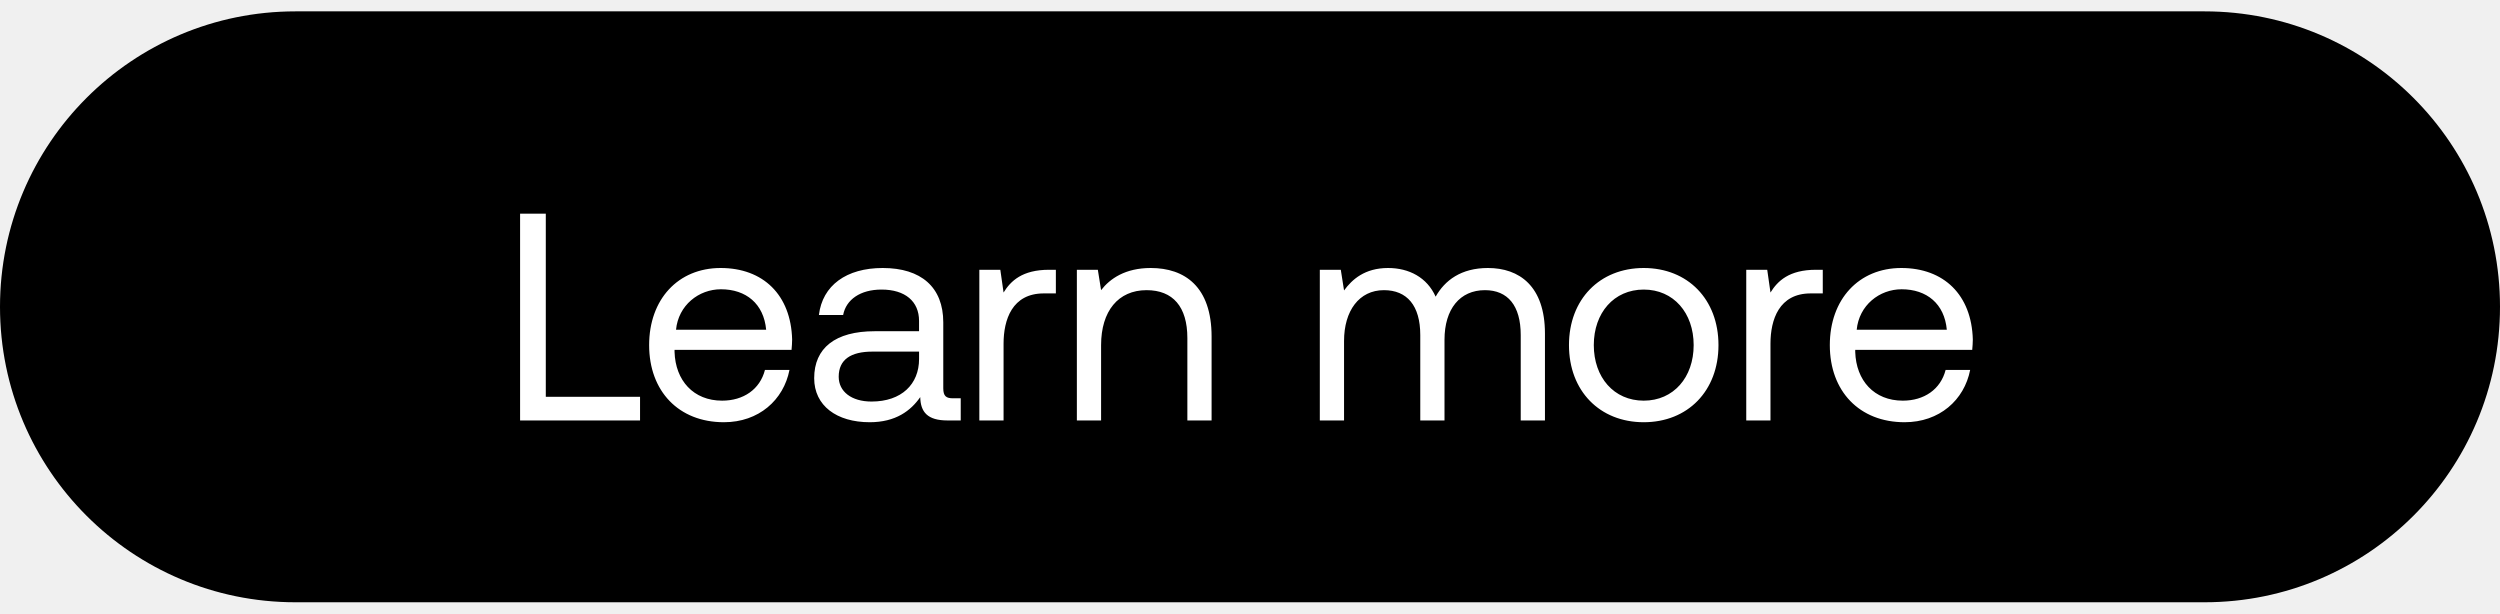
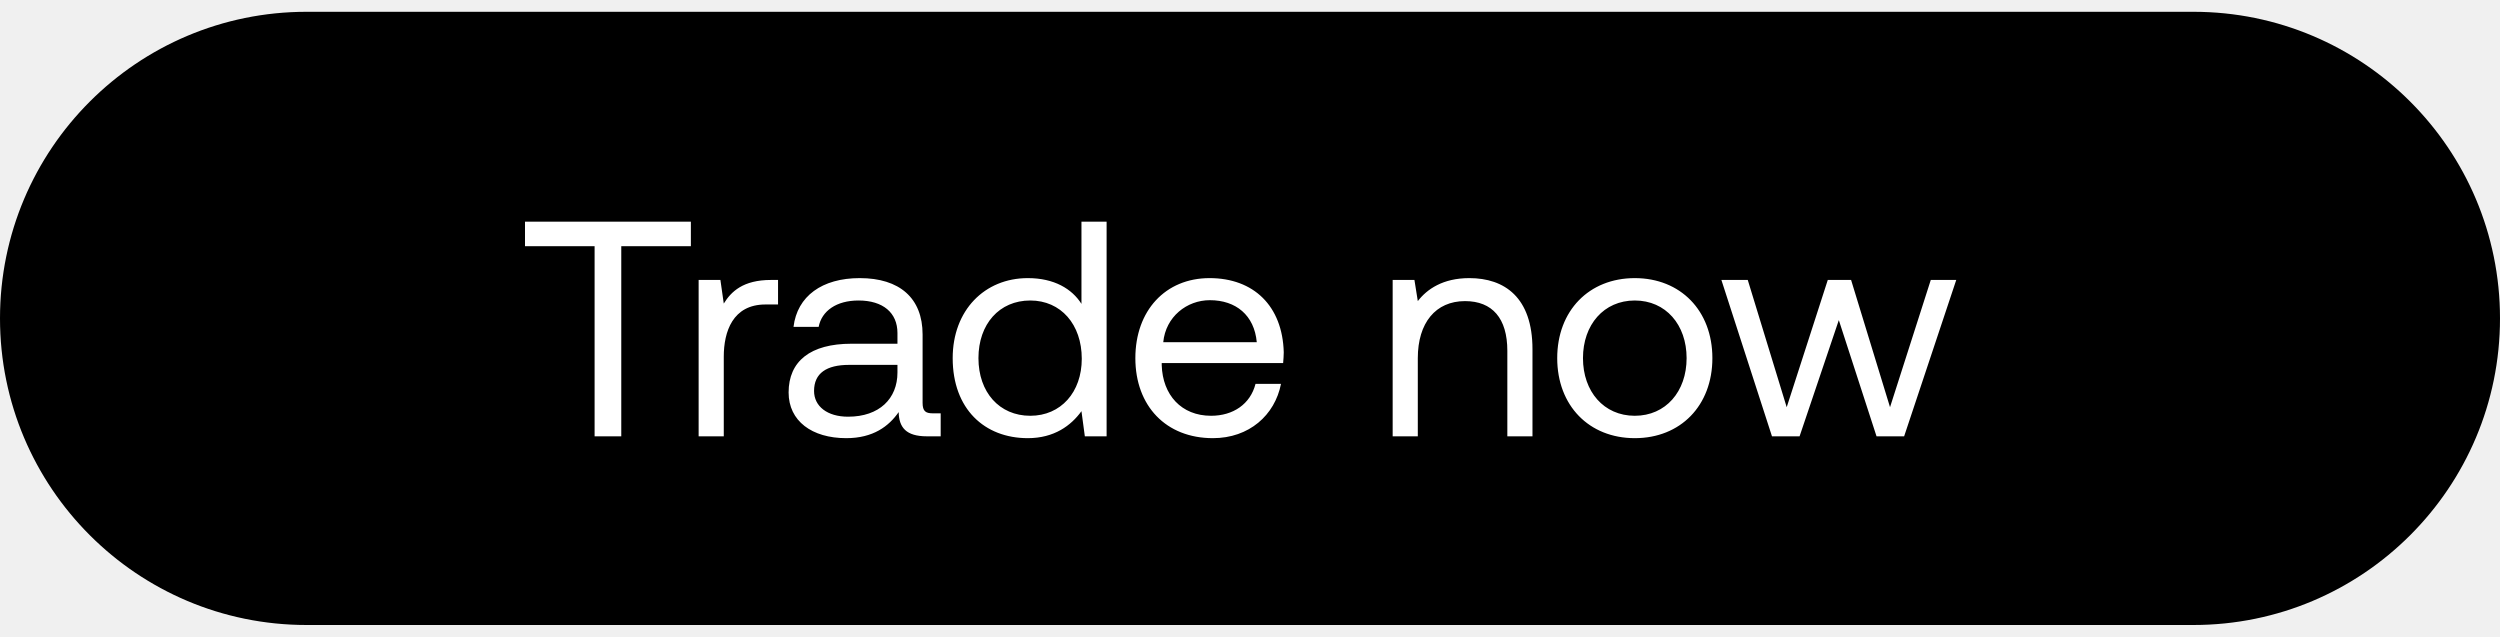
- <svg xmlns="http://www.w3.org/2000/svg" width="110" height="27" viewBox="0 0 110 27" fill="none">
-   <rect y=".5" width="110" height="26" rx="13" fill="#000" />
-   <path d="M28.162 18.5v-1.04h-4.147V9.4h-1.131v9.1h5.278zm3.69.078c1.533 0 2.625-.975 2.885-2.301h-1.079c-.22.858-.949 1.352-1.885 1.352-1.26 0-2.054-.884-2.093-2.145v-.091h5.148c.013-.156.026-.312.026-.455-.052-1.963-1.274-3.146-3.146-3.146-1.872 0-3.146 1.378-3.146 3.393 0 2.028 1.3 3.393 3.29 3.393zm-2.107-4.069c.104-1.079 1.001-1.781 1.976-1.781 1.105 0 1.885.637 1.99 1.781h-3.966zm12.189 3.016c-.3 0-.43-.091-.43-.442v-2.899c0-1.547-.974-2.392-2.664-2.392-1.6 0-2.652.767-2.808 2.067h1.066c.13-.676.754-1.118 1.69-1.118 1.04 0 1.65.52 1.65 1.378v.455h-1.95c-1.741 0-2.664.741-2.664 2.067 0 1.209.988 1.937 2.444 1.937 1.144 0 1.807-.507 2.223-1.105.013.65.312 1.027 1.196 1.027h.585v-.975h-.338zm-1.495-1.729c0 1.105-.767 1.872-2.093 1.872-.884 0-1.443-.442-1.443-1.092 0-.754.533-1.105 1.482-1.105h2.054v.325zm5.72-3.926c-1.183 0-1.69.494-2.002 1.001l-.143-1.001h-.923v6.63h1.066v-3.38c0-1.053.377-2.21 1.768-2.21h.533v-1.04h-.299zm4.473-.078c-1.118 0-1.794.468-2.184.975l-.143-.897h-.923v6.63h1.066v-3.315c0-1.495.754-2.418 2.002-2.418 1.157 0 1.794.728 1.794 2.106V18.5h1.066v-3.692c0-2.197-1.183-3.016-2.678-3.016zm14.837 0c-1.183 0-1.898.546-2.301 1.261-.377-.845-1.17-1.261-2.093-1.261-1.027 0-1.586.507-1.937.988l-.143-.91h-.923v6.63h1.066v-3.497c0-1.326.663-2.236 1.755-2.236 1.014 0 1.599.676 1.599 1.976V18.5h1.066v-3.549c0-1.352.676-2.184 1.78-2.184 1.002 0 1.574.676 1.574 1.976V18.5h1.066v-3.822c0-2.093-1.131-2.886-2.51-2.886zm6.855 6.786c1.937 0 3.289-1.378 3.289-3.393 0-2.015-1.352-3.393-3.289-3.393s-3.289 1.378-3.289 3.393c0 2.015 1.352 3.393 3.289 3.393zm0-.949c-1.313 0-2.197-1.027-2.197-2.444s.884-2.444 2.197-2.444c1.313 0 2.197 1.027 2.197 2.444s-.884 2.444-2.197 2.444zm7.58-5.759c-1.184 0-1.69.494-2.003 1.001l-.143-1.001h-.923v6.63h1.066v-3.38c0-1.053.377-2.21 1.768-2.21h.533v-1.04h-.299zm3.897 6.708c1.534 0 2.626-.975 2.886-2.301h-1.08c-.22.858-.948 1.352-1.884 1.352-1.261 0-2.054-.884-2.093-2.145v-.091h5.148c.013-.156.026-.312.026-.455-.052-1.963-1.274-3.146-3.146-3.146-1.872 0-3.146 1.378-3.146 3.393 0 2.028 1.3 3.393 3.289 3.393zm-2.106-4.069c.104-1.079 1-1.781 1.976-1.781 1.105 0 1.885.637 1.989 1.781h-3.965z" fill="#fff" />
+ <svg xmlns="http://www.w3.org/2000/svg" width="106" height="27" viewBox="0 0 106 27" fill="none">
+   <rect y=".5" width="106" height="26" rx="13" fill="#000" />
+   <path d="M22.26 10.44h2.951v8.06h1.131v-8.06h2.951V9.4H22.26v1.04zm10.43 1.43c-1.183 0-1.69.494-2.002 1.001l-.143-1.001h-.923v6.63h1.066v-3.38c0-1.053.377-2.21 1.768-2.21h.533v-1.04h-.3zm6.857 5.655c-.299 0-.429-.091-.429-.442v-2.899c0-1.547-.975-2.392-2.665-2.392-1.599 0-2.652.767-2.808 2.067h1.066c.13-.676.754-1.118 1.69-1.118 1.04 0 1.651.52 1.651 1.378v.455h-1.95c-1.742 0-2.665.741-2.665 2.067 0 1.209.988 1.937 2.444 1.937 1.144 0 1.807-.507 2.223-1.105.013.65.312 1.027 1.196 1.027h.585v-.975h-.338zm-1.495-1.729c0 1.105-.767 1.872-2.093 1.872-.884 0-1.443-.442-1.443-1.092 0-.754.533-1.105 1.482-1.105h2.054v.325zm7.802-2.912c-.403-.637-1.157-1.092-2.275-1.092-1.833 0-3.185 1.365-3.185 3.393 0 2.158 1.352 3.393 3.185 3.393 1.118 0 1.833-.533 2.275-1.144l.143 1.066h.923V9.4h-1.066v3.484zm-2.17 4.745c-1.314 0-2.198-1.001-2.198-2.444s.884-2.444 2.197-2.444c1.3 0 2.184 1.014 2.184 2.47 0 1.417-.884 2.418-2.184 2.418zm7.744.949c1.534 0 2.626-.975 2.886-2.301h-1.08c-.22.858-.949 1.352-1.885 1.352-1.26 0-2.053-.884-2.092-2.145v-.091h5.148c.012-.156.026-.312.026-.455-.052-1.963-1.274-3.146-3.146-3.146-1.872 0-3.146 1.378-3.146 3.393 0 2.028 1.3 3.393 3.288 3.393zm-2.106-4.069c.103-1.079 1-1.781 1.975-1.781 1.106 0 1.886.637 1.99 1.781h-3.965zm12.977-2.717c-1.118 0-1.794.468-2.184.975l-.143-.897h-.923v6.63h1.066v-3.315c0-1.495.754-2.418 2.002-2.418 1.157 0 1.794.728 1.794 2.106V18.5h1.066v-3.692c0-2.197-1.183-3.016-2.678-3.016zm7.016 6.786c1.937 0 3.29-1.378 3.29-3.393 0-2.015-1.353-3.393-3.29-3.393s-3.289 1.378-3.289 3.393c0 2.015 1.352 3.393 3.29 3.393zm0-.949c-1.313 0-2.197-1.027-2.197-2.444s.884-2.444 2.197-2.444c1.313 0 2.197 1.027 2.197 2.444s-.884 2.444-2.197 2.444zm5.817.871h1.17l1.664-4.927 1.599 4.927h1.17l2.21-6.63h-1.08l-1.728 5.395-1.651-5.395h-.988l-1.742 5.395-1.651-5.395h-1.118l2.145 6.63z" fill="#fff" />
</svg>
